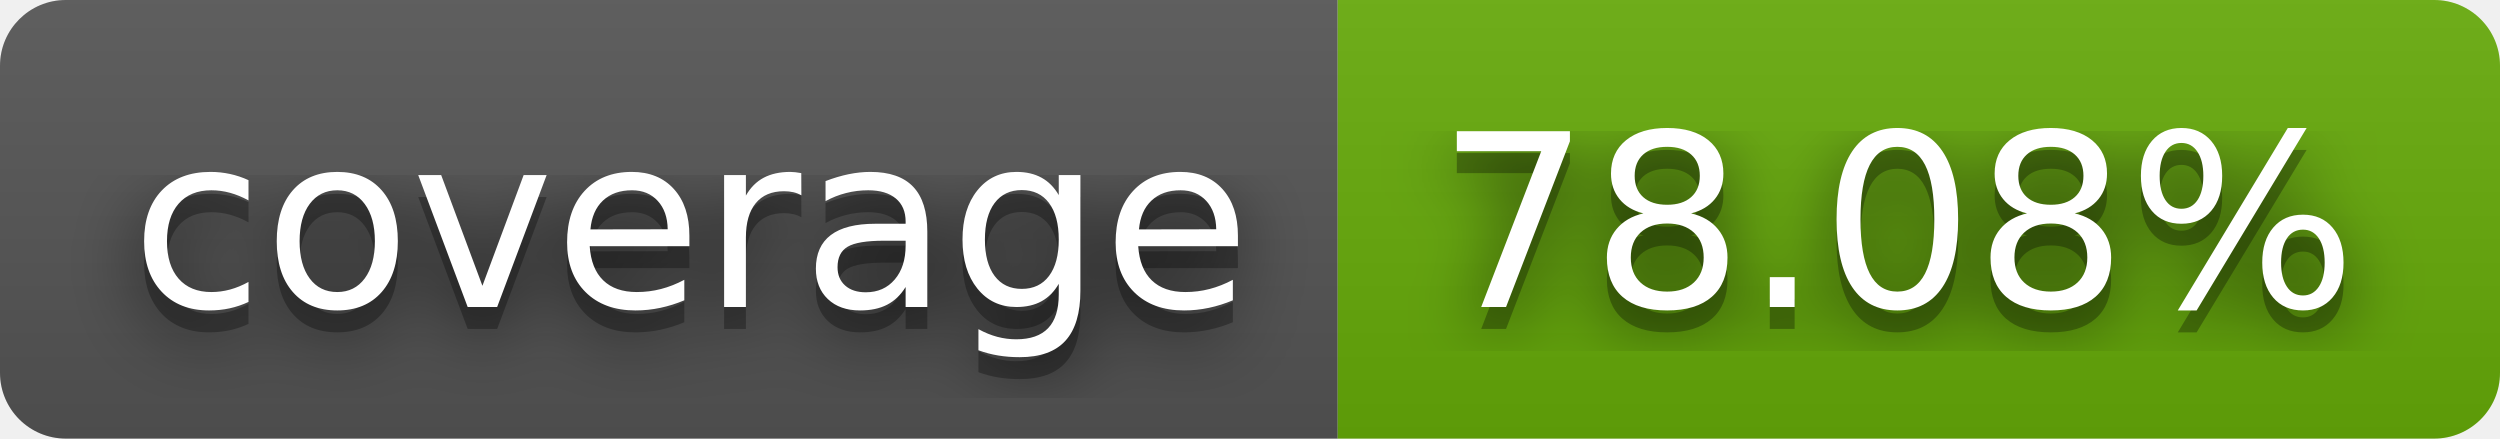
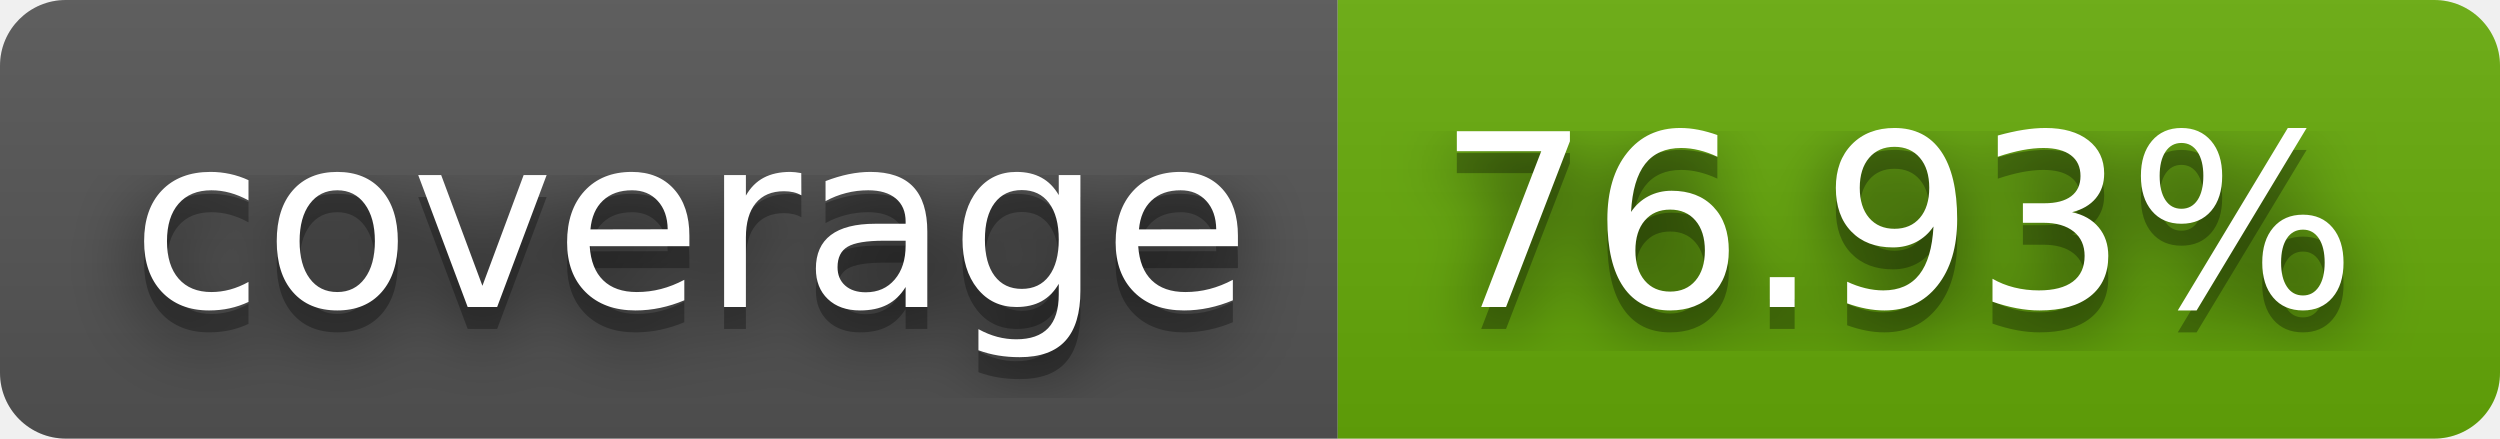
- <svg xmlns="http://www.w3.org/2000/svg" width="114" height="20" role="img" aria-label="coverage: 78.08%">
+ <svg xmlns="http://www.w3.org/2000/svg" width="114" height="20" role="img" aria-label="coverage: 76.93%">
  <filter id="blur">
    <feGaussianBlur stdDeviation="16" />
  </filter>
  <linearGradient id="s" x2="0" y2="100%">
    <stop offset="0" stop-color="#bbb" stop-opacity=".1" />
    <stop offset="1" stop-opacity=".1" />
  </linearGradient>
  <clipPath id="r">
    <rect width="114" height="20" rx="3" />
  </clipPath>
  <g clip-path="url(#r)">
    <rect width="61" height="20" fill="#555" />
    <rect x="61" width="53" height="20" fill="#67ac09" />
    <rect width="114" height="20" fill="url(#s)" />
  </g>
  <g fill="#fff" text-anchor="middle" font-family="Verdana,Geneva,DejaVu Sans,sans-serif" text-rendering="geometricPrecision" font-size="110">
    <g transform="scale(.1)">
      <g aria-hidden="true" fill="#010101">
        <text x="315" y="150" fill-opacity=".8" filter="url(#blur)" textLength="510">coverage</text>
        <text x="315" y="150" fill-opacity=".3" textLength="510">coverage</text>
      </g>
      <text x="315" y="140" textLength="510">coverage</text>
    </g>
    <g transform="scale(.1)">
      <g aria-hidden="true" fill="#010101">
-         <text x="865" y="150" fill-opacity=".8" filter="url(#blur)" textLength="430">78.08%</text>
-         <text x="865" y="150" fill-opacity=".3" textLength="430">78.08%</text>
+         <text x="865" y="150" fill-opacity=".8" filter="url(#blur)" textLength="430">76.93%</text>
+         <text x="865" y="150" fill-opacity=".3" textLength="430">76.93%</text>
      </g>
-       <text x="865" y="140" textLength="430">78.08%</text>
+       <text x="865" y="140" textLength="430">76.93%</text>
    </g>
  </g>
</svg>
